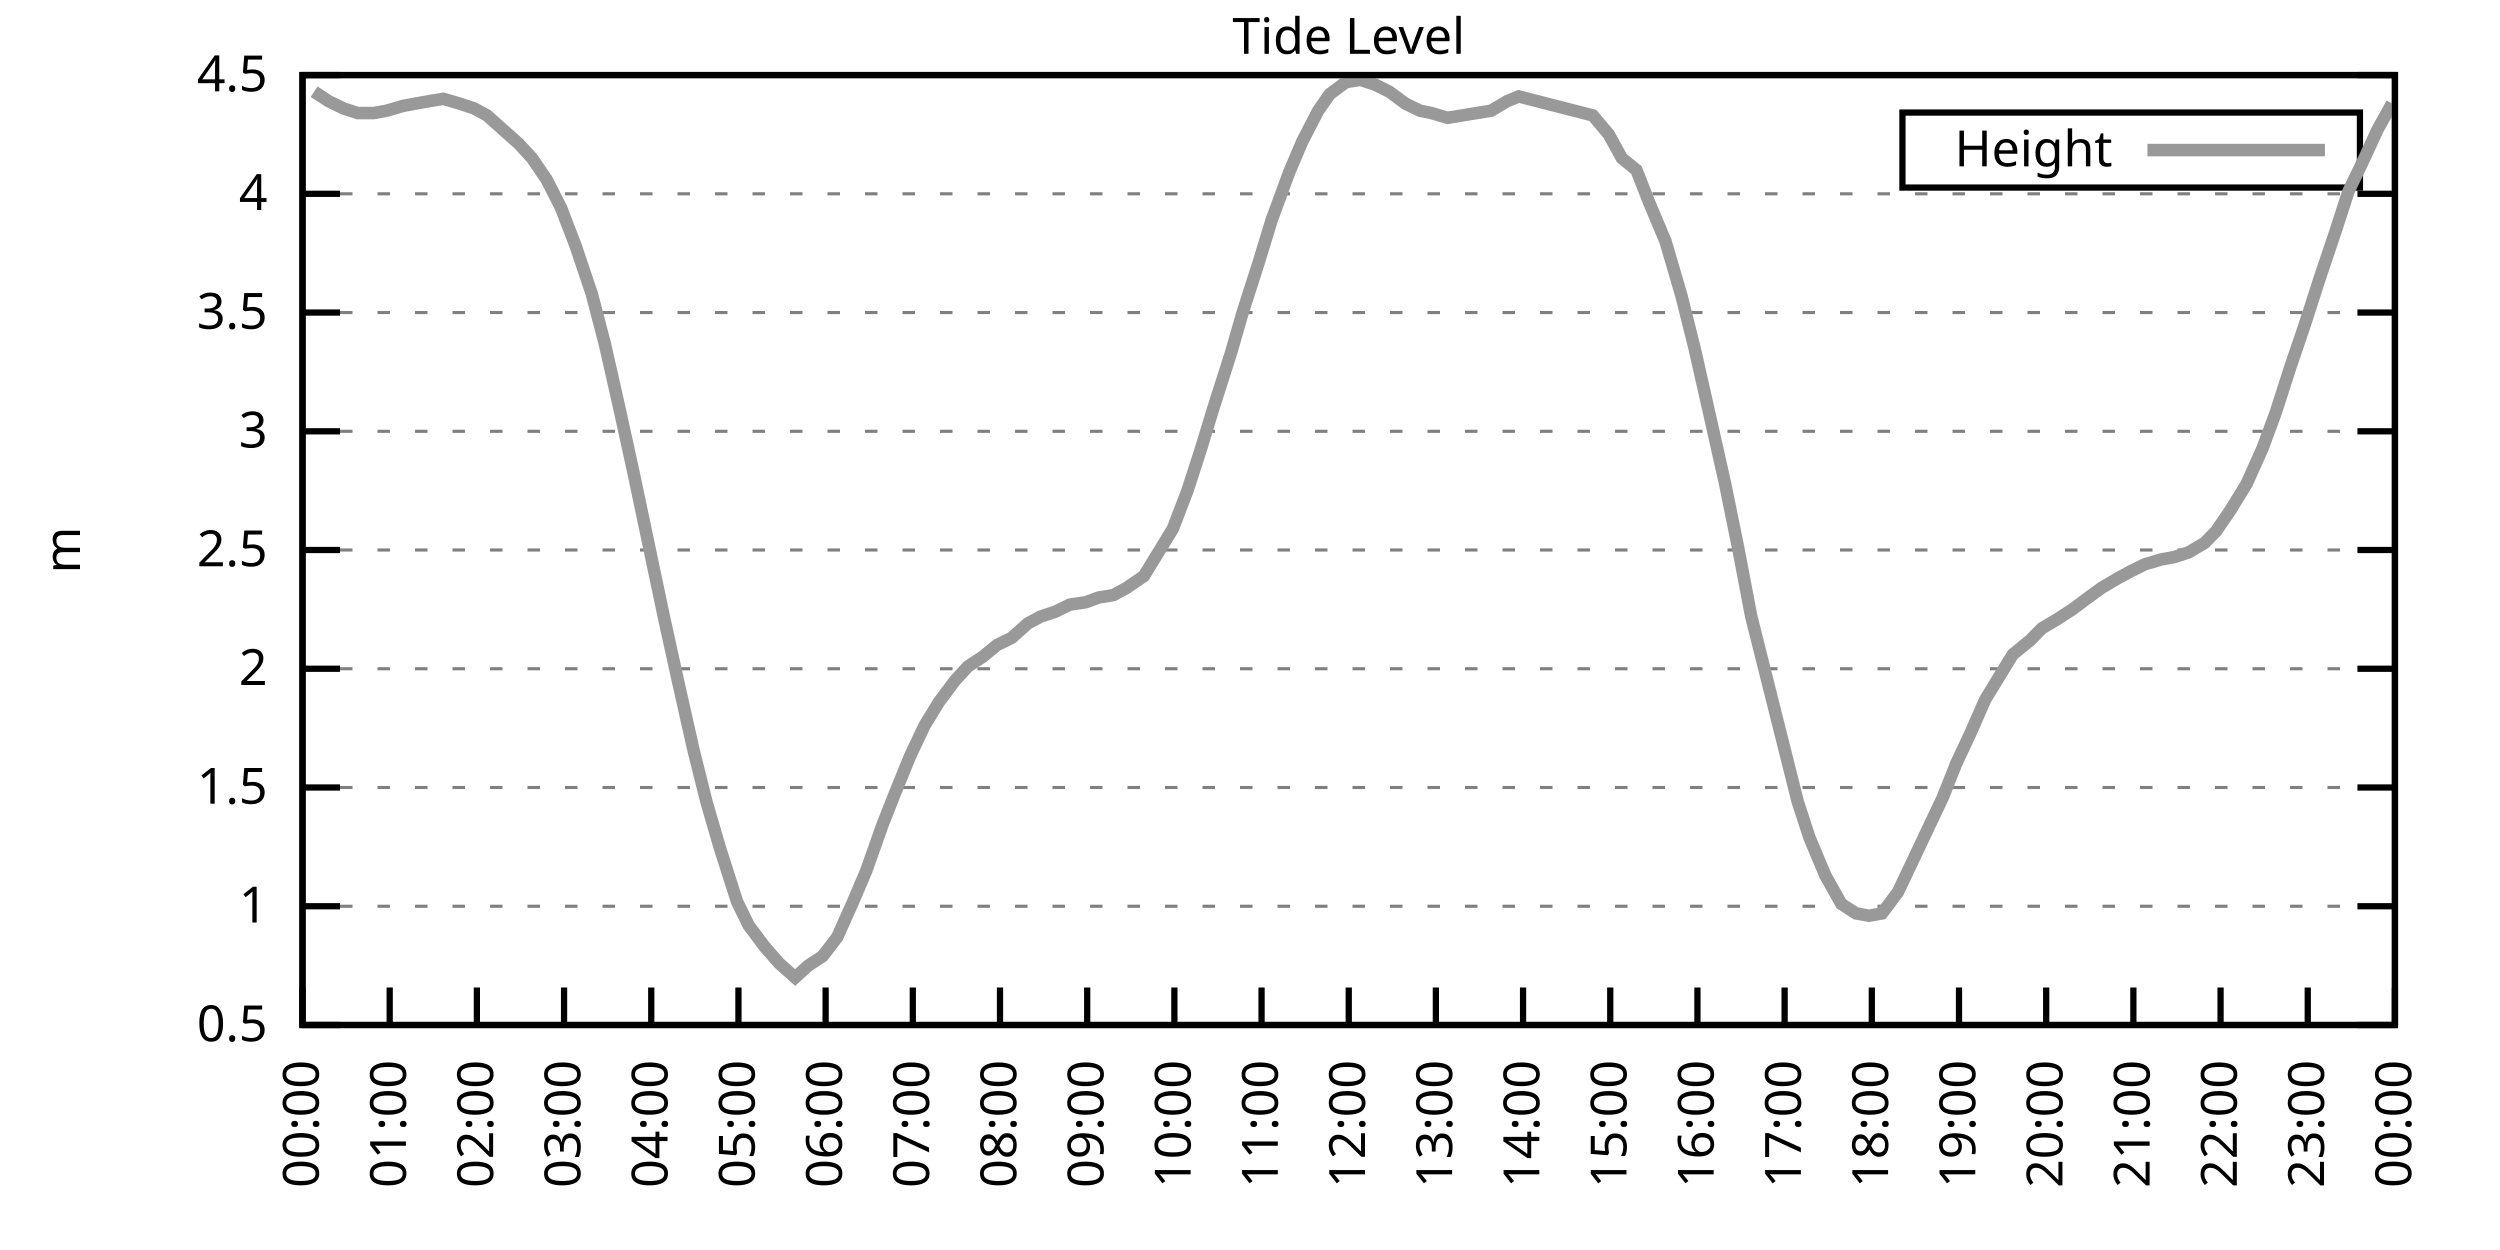
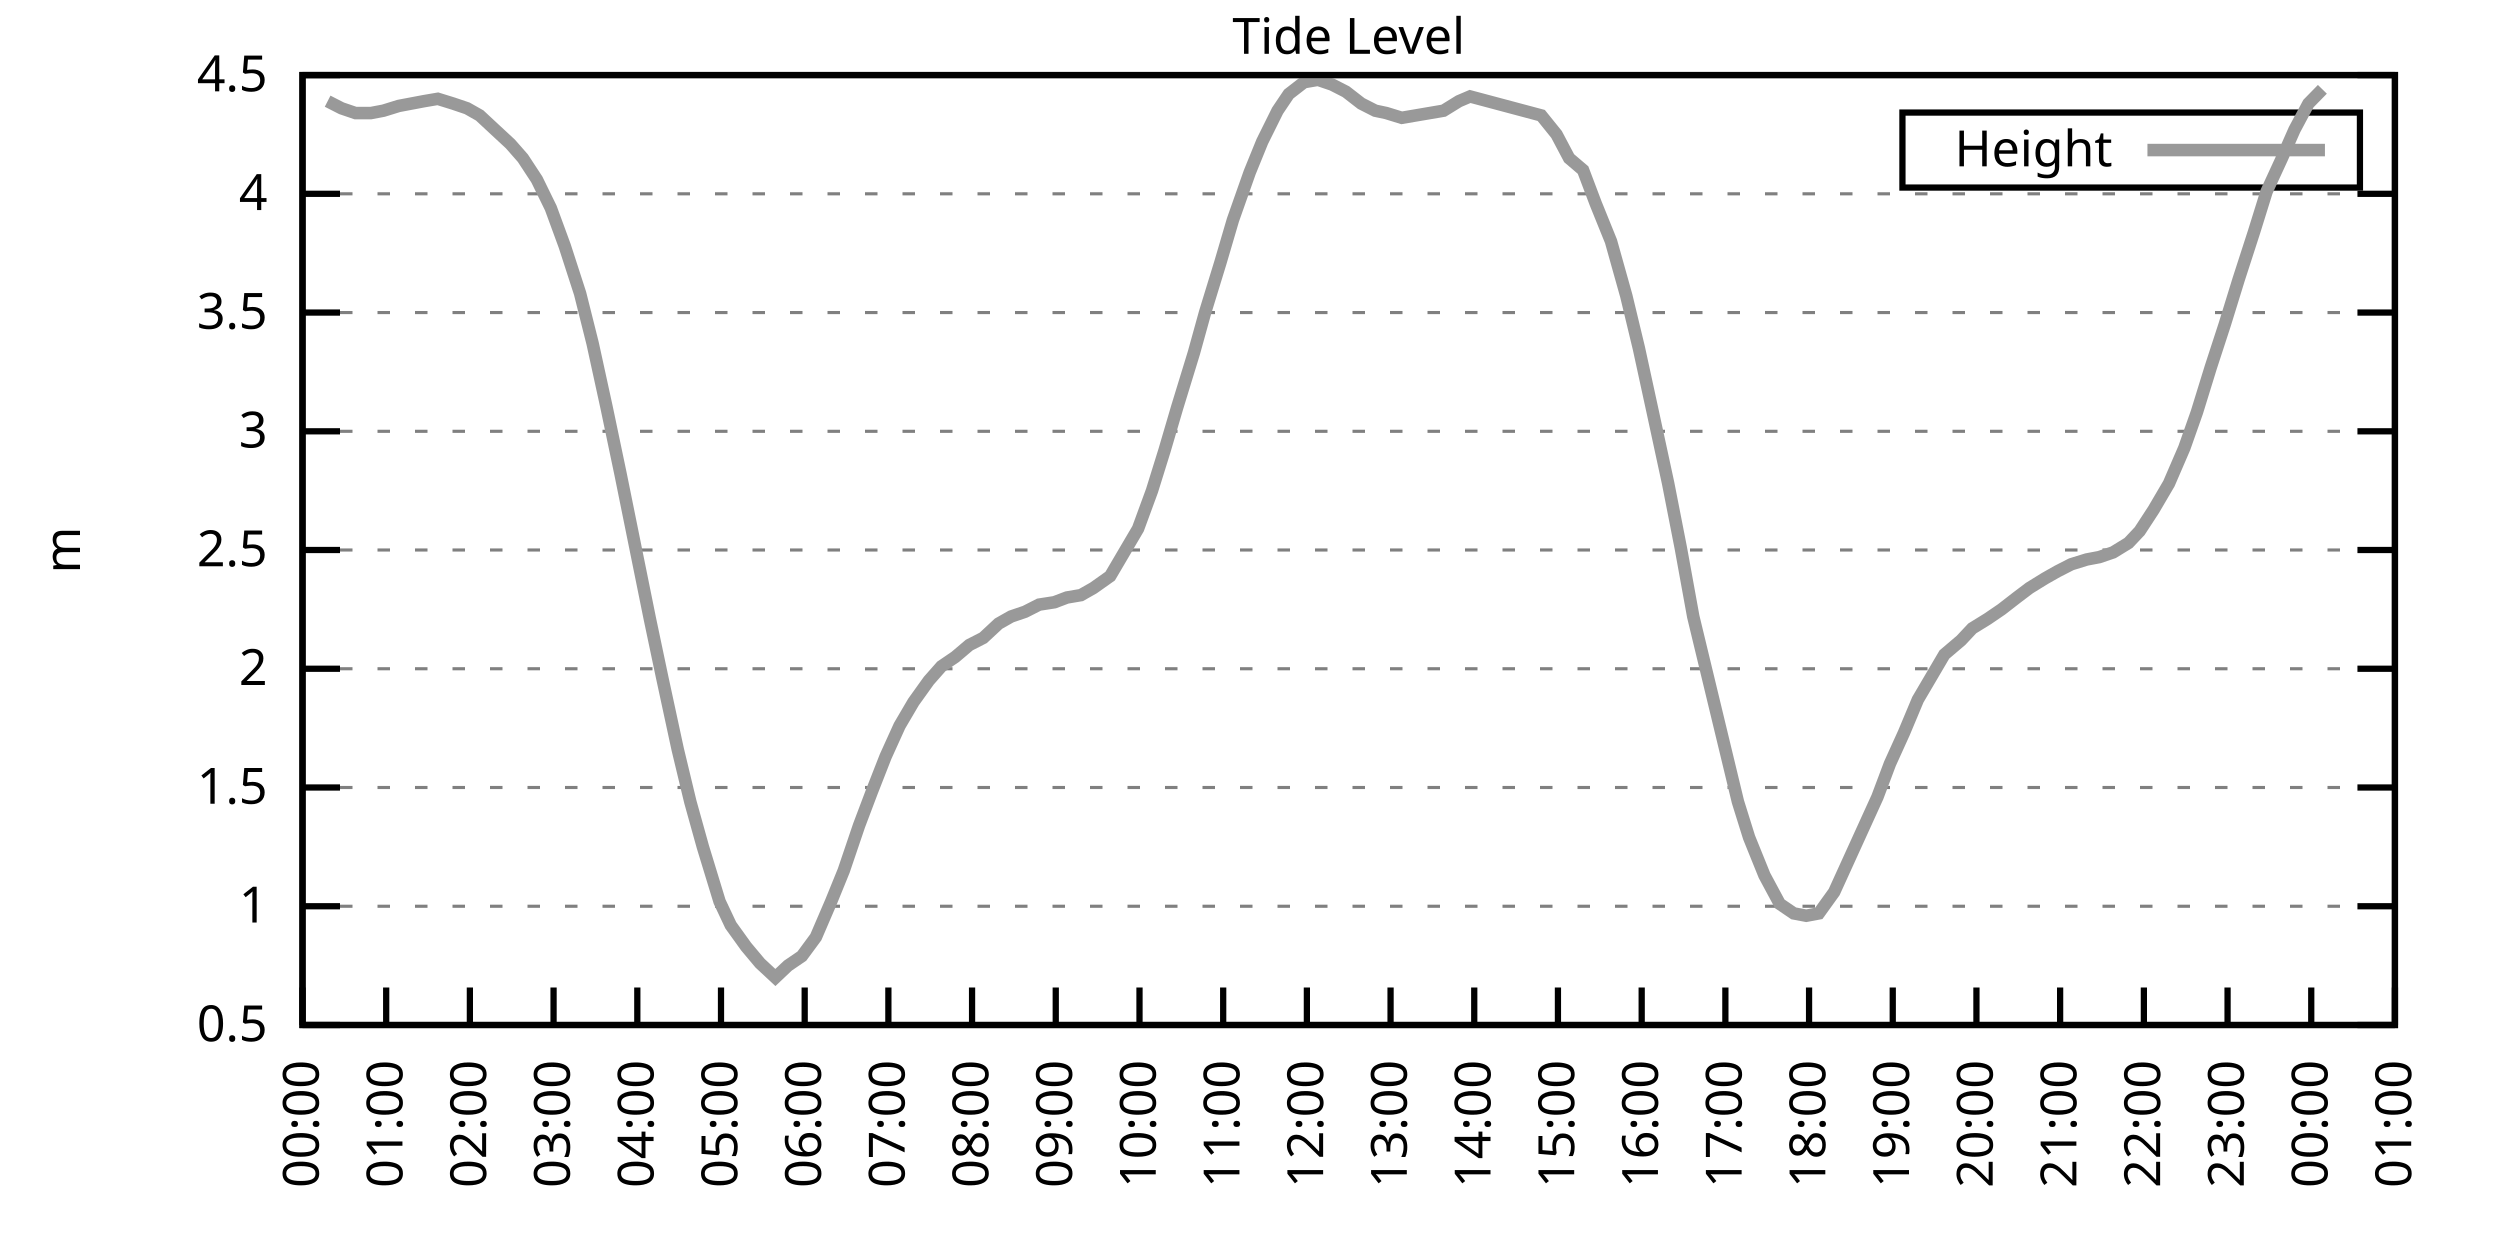
<svg xmlns="http://www.w3.org/2000/svg" xmlns:xlink="http://www.w3.org/1999/xlink" width="400" height="200" viewBox="0 0 400 200">
  <g id="gnuplot_canvas">
    <rect x="0" y="0" width="400" height="200" fill="none" />
    <defs>
      <circle id="gpDot" r="0.5" stroke-width="0.5" stroke="currentColor" />
      <path id="gpPt0" stroke-width="0.333" stroke="currentColor" d="M-1,0 h2 M0,-1 v2" />
      <path id="gpPt1" stroke-width="0.333" stroke="currentColor" d="M-1,-1 L1,1 M1,-1 L-1,1" />
      <path id="gpPt2" stroke-width="0.333" stroke="currentColor" d="M-1,0 L1,0 M0,-1 L0,1 M-1,-1 L1,1 M-1,1 L1,-1" />
      <rect id="gpPt3" stroke-width="0.333" stroke="currentColor" x="-1" y="-1" width="2" height="2" />
      <rect id="gpPt4" stroke-width="0.333" stroke="currentColor" fill="currentColor" x="-1" y="-1" width="2" height="2" />
      <circle id="gpPt5" stroke-width="0.333" stroke="currentColor" cx="0" cy="0" r="1" />
      <use xlink:href="#gpPt5" id="gpPt6" fill="currentColor" stroke="none" />
      <path id="gpPt7" stroke-width="0.333" stroke="currentColor" d="M0,-1.33 L-1.33,0.67 L1.33,0.67 z" />
      <use xlink:href="#gpPt7" id="gpPt8" fill="currentColor" stroke="none" />
      <use xlink:href="#gpPt7" id="gpPt9" stroke="currentColor" transform="rotate(180)" />
      <use xlink:href="#gpPt9" id="gpPt10" fill="currentColor" stroke="none" />
      <use xlink:href="#gpPt3" id="gpPt11" stroke="currentColor" transform="rotate(45)" />
      <use xlink:href="#gpPt11" id="gpPt12" fill="currentColor" stroke="none" />
      <path id="gpPt13" stroke-width="0.333" stroke="currentColor" d="M0,1.330 L1.265,0.411 L0.782,-1.067 L-0.782,-1.076 L-1.265,0.411 z" />
      <use xlink:href="#gpPt13" id="gpPt14" fill="currentColor" stroke="none" />
      <filter id="textbox" filterUnits="objectBoundingBox" x="0" y="0" height="1" width="1">
        <feFlood flood-color="white" flood-opacity="1" result="bgnd" />
        <feComposite in="SourceGraphic" in2="bgnd" operator="atop" />
      </filter>
      <filter id="greybox" filterUnits="objectBoundingBox" x="0" y="0" height="1" width="1">
        <feFlood flood-color="lightgrey" flood-opacity="1" result="grey" />
        <feComposite in="SourceGraphic" in2="grey" operator="atop" />
      </filter>
    </defs>
    <g fill="none" color="white" stroke="currentColor" stroke-width="1.00" stroke-linecap="butt" stroke-linejoin="miter">
</g>
    <g fill="none" color="black" stroke="currentColor" stroke-width="1.00" stroke-linecap="butt" stroke-linejoin="miter">
      <g stroke="none" shape-rendering="crispEdges">
        <polygon fill="rgb(255, 255, 255)" points="48.40,164.00 383.18,164.00 383.18,12.02 48.40,12.02 " />
      </g>
    </g>
    <g fill="none" color="black" stroke="currentColor" stroke-width="1.00" stroke-linecap="butt" stroke-linejoin="miter">
</g>
    <g fill="none" color="black" stroke="black" stroke-width="0.50" stroke-linecap="butt" stroke-linejoin="miter">
</g>
    <g fill="none" color="gray" stroke="currentColor" stroke-width="0.50" stroke-linecap="butt" stroke-linejoin="miter">
      <path stroke="gray" stroke-dasharray="2,4" class="gridline" d="M48.40,164.00 L383.19,164.00  " />
    </g>
    <g fill="none" color="gray" stroke="gray" stroke-width="1.00" stroke-linecap="butt" stroke-linejoin="miter">
</g>
    <g fill="none" color="black" stroke="currentColor" stroke-width="1.00" stroke-linecap="butt" stroke-linejoin="miter">
      <path stroke="black" d="M48.40,164.00 L54.40,164.00 M383.19,164.00 L377.19,164.00  " />
      <g transform="translate(42.80,166.60)" stroke="none" fill="black" font-family="Sans" font-size="8.00" text-anchor="end">
        <text>
          <tspan font-family="Sans"> 0.5</tspan>
        </text>
      </g>
    </g>
    <g fill="none" color="black" stroke="currentColor" stroke-width="1.00" stroke-linecap="butt" stroke-linejoin="miter">
</g>
    <g fill="none" color="black" stroke="black" stroke-width="0.50" stroke-linecap="butt" stroke-linejoin="miter">
</g>
    <g fill="none" color="gray" stroke="currentColor" stroke-width="0.50" stroke-linecap="butt" stroke-linejoin="miter">
      <path stroke="gray" stroke-dasharray="2,4" class="gridline" d="M48.40,145.00 L383.19,145.00  " />
    </g>
    <g fill="none" color="gray" stroke="gray" stroke-width="1.00" stroke-linecap="butt" stroke-linejoin="miter">
</g>
    <g fill="none" color="black" stroke="currentColor" stroke-width="1.00" stroke-linecap="butt" stroke-linejoin="miter">
      <path stroke="black" d="M48.40,145.00 L54.40,145.00 M383.19,145.00 L377.19,145.00  " />
      <g transform="translate(42.80,147.60)" stroke="none" fill="black" font-family="Sans" font-size="8.00" text-anchor="end">
        <text>
          <tspan font-family="Sans"> 1</tspan>
        </text>
      </g>
    </g>
    <g fill="none" color="black" stroke="currentColor" stroke-width="1.00" stroke-linecap="butt" stroke-linejoin="miter">
</g>
    <g fill="none" color="black" stroke="black" stroke-width="0.50" stroke-linecap="butt" stroke-linejoin="miter">
</g>
    <g fill="none" color="gray" stroke="currentColor" stroke-width="0.50" stroke-linecap="butt" stroke-linejoin="miter">
      <path stroke="gray" stroke-dasharray="2,4" class="gridline" d="M48.40,126.00 L383.19,126.00  " />
    </g>
    <g fill="none" color="gray" stroke="gray" stroke-width="1.00" stroke-linecap="butt" stroke-linejoin="miter">
</g>
    <g fill="none" color="black" stroke="currentColor" stroke-width="1.00" stroke-linecap="butt" stroke-linejoin="miter">
      <path stroke="black" d="M48.40,126.00 L54.40,126.00 M383.19,126.00 L377.19,126.00  " />
      <g transform="translate(42.80,128.60)" stroke="none" fill="black" font-family="Sans" font-size="8.00" text-anchor="end">
        <text>
          <tspan font-family="Sans"> 1.5</tspan>
        </text>
      </g>
    </g>
    <g fill="none" color="black" stroke="currentColor" stroke-width="1.00" stroke-linecap="butt" stroke-linejoin="miter">
</g>
    <g fill="none" color="black" stroke="black" stroke-width="0.50" stroke-linecap="butt" stroke-linejoin="miter">
</g>
    <g fill="none" color="gray" stroke="currentColor" stroke-width="0.50" stroke-linecap="butt" stroke-linejoin="miter">
      <path stroke="gray" stroke-dasharray="2,4" class="gridline" d="M48.40,107.00 L383.19,107.00  " />
    </g>
    <g fill="none" color="gray" stroke="gray" stroke-width="1.00" stroke-linecap="butt" stroke-linejoin="miter">
</g>
    <g fill="none" color="black" stroke="currentColor" stroke-width="1.00" stroke-linecap="butt" stroke-linejoin="miter">
      <path stroke="black" d="M48.40,107.00 L54.40,107.00 M383.19,107.00 L377.19,107.00  " />
      <g transform="translate(42.80,109.60)" stroke="none" fill="black" font-family="Sans" font-size="8.00" text-anchor="end">
        <text>
          <tspan font-family="Sans"> 2</tspan>
        </text>
      </g>
    </g>
    <g fill="none" color="black" stroke="currentColor" stroke-width="1.00" stroke-linecap="butt" stroke-linejoin="miter">
</g>
    <g fill="none" color="black" stroke="black" stroke-width="0.50" stroke-linecap="butt" stroke-linejoin="miter">
</g>
    <g fill="none" color="gray" stroke="currentColor" stroke-width="0.50" stroke-linecap="butt" stroke-linejoin="miter">
      <path stroke="gray" stroke-dasharray="2,4" class="gridline" d="M48.40,88.00 L383.19,88.00  " />
    </g>
    <g fill="none" color="gray" stroke="gray" stroke-width="1.00" stroke-linecap="butt" stroke-linejoin="miter">
</g>
    <g fill="none" color="black" stroke="currentColor" stroke-width="1.00" stroke-linecap="butt" stroke-linejoin="miter">
      <path stroke="black" d="M48.40,88.00 L54.40,88.00 M383.19,88.00 L377.19,88.00  " />
      <g transform="translate(42.80,90.60)" stroke="none" fill="black" font-family="Sans" font-size="8.00" text-anchor="end">
        <text>
          <tspan font-family="Sans"> 2.5</tspan>
        </text>
      </g>
    </g>
    <g fill="none" color="black" stroke="currentColor" stroke-width="1.00" stroke-linecap="butt" stroke-linejoin="miter">
</g>
    <g fill="none" color="black" stroke="black" stroke-width="0.50" stroke-linecap="butt" stroke-linejoin="miter">
</g>
    <g fill="none" color="gray" stroke="currentColor" stroke-width="0.50" stroke-linecap="butt" stroke-linejoin="miter">
      <path stroke="gray" stroke-dasharray="2,4" class="gridline" d="M48.40,69.01 L383.19,69.01  " />
    </g>
    <g fill="none" color="gray" stroke="gray" stroke-width="1.00" stroke-linecap="butt" stroke-linejoin="miter">
</g>
    <g fill="none" color="black" stroke="currentColor" stroke-width="1.00" stroke-linecap="butt" stroke-linejoin="miter">
      <path stroke="black" d="M48.40,69.01 L54.40,69.01 M383.19,69.01 L377.19,69.01  " />
      <g transform="translate(42.80,71.61)" stroke="none" fill="black" font-family="Sans" font-size="8.00" text-anchor="end">
        <text>
          <tspan font-family="Sans"> 3</tspan>
        </text>
      </g>
    </g>
    <g fill="none" color="black" stroke="currentColor" stroke-width="1.00" stroke-linecap="butt" stroke-linejoin="miter">
</g>
    <g fill="none" color="black" stroke="black" stroke-width="0.50" stroke-linecap="butt" stroke-linejoin="miter">
</g>
    <g fill="none" color="gray" stroke="currentColor" stroke-width="0.50" stroke-linecap="butt" stroke-linejoin="miter">
      <path stroke="gray" stroke-dasharray="2,4" class="gridline" d="M48.40,50.01 L383.19,50.01  " />
    </g>
    <g fill="none" color="gray" stroke="gray" stroke-width="1.00" stroke-linecap="butt" stroke-linejoin="miter">
</g>
    <g fill="none" color="black" stroke="currentColor" stroke-width="1.00" stroke-linecap="butt" stroke-linejoin="miter">
      <path stroke="black" d="M48.40,50.01 L54.40,50.01 M383.19,50.01 L377.19,50.01  " />
      <g transform="translate(42.80,52.61)" stroke="none" fill="black" font-family="Sans" font-size="8.00" text-anchor="end">
        <text>
          <tspan font-family="Sans"> 3.5</tspan>
        </text>
      </g>
    </g>
    <g fill="none" color="black" stroke="currentColor" stroke-width="1.00" stroke-linecap="butt" stroke-linejoin="miter">
</g>
    <g fill="none" color="black" stroke="black" stroke-width="0.50" stroke-linecap="butt" stroke-linejoin="miter">
</g>
    <g fill="none" color="gray" stroke="currentColor" stroke-width="0.50" stroke-linecap="butt" stroke-linejoin="miter">
      <path stroke="gray" stroke-dasharray="2,4" class="gridline" d="M48.40,31.01 L383.19,31.01  " />
    </g>
    <g fill="none" color="gray" stroke="gray" stroke-width="1.00" stroke-linecap="butt" stroke-linejoin="miter">
</g>
    <g fill="none" color="black" stroke="currentColor" stroke-width="1.00" stroke-linecap="butt" stroke-linejoin="miter">
      <path stroke="black" d="M48.40,31.01 L54.40,31.01 M383.19,31.01 L377.19,31.01  " />
      <g transform="translate(42.80,33.61)" stroke="none" fill="black" font-family="Sans" font-size="8.00" text-anchor="end">
        <text>
          <tspan font-family="Sans"> 4</tspan>
        </text>
      </g>
    </g>
    <g fill="none" color="black" stroke="currentColor" stroke-width="1.00" stroke-linecap="butt" stroke-linejoin="miter">
</g>
    <g fill="none" color="black" stroke="black" stroke-width="0.50" stroke-linecap="butt" stroke-linejoin="miter">
</g>
    <g fill="none" color="gray" stroke="currentColor" stroke-width="0.50" stroke-linecap="butt" stroke-linejoin="miter">
      <path stroke="gray" stroke-dasharray="2,4" class="gridline" d="M48.40,12.01 L383.19,12.01  " />
    </g>
    <g fill="none" color="gray" stroke="gray" stroke-width="1.00" stroke-linecap="butt" stroke-linejoin="miter">
</g>
    <g fill="none" color="black" stroke="currentColor" stroke-width="1.00" stroke-linecap="butt" stroke-linejoin="miter">
      <path stroke="black" d="M48.40,12.01 L54.40,12.01 M383.19,12.01 L377.19,12.01  " />
      <g transform="translate(42.80,14.61)" stroke="none" fill="black" font-family="Sans" font-size="8.00" text-anchor="end">
        <text>
          <tspan font-family="Sans"> 4.5</tspan>
        </text>
      </g>
    </g>
    <g fill="none" color="black" stroke="currentColor" stroke-width="1.00" stroke-linecap="butt" stroke-linejoin="miter">
      <path stroke="black" d="M48.40,164.00 L48.40,158.00  " />
      <g transform="translate(51.00,169.60) rotate(270.00)" stroke="none" fill="black" font-family="Sans" font-size="8.00" text-anchor="end">
        <text>
          <tspan font-family="Sans">00:00</tspan>
        </text>
      </g>
    </g>
    <g fill="none" color="black" stroke="currentColor" stroke-width="1.00" stroke-linecap="butt" stroke-linejoin="miter">
-       <path stroke="black" d="M62.35,164.00 L62.35,158.00  " />
-       <g transform="translate(64.95,169.60) rotate(270.00)" stroke="none" fill="black" font-family="Sans" font-size="8.00" text-anchor="end">
+       <path stroke="black" d="M61.79,164.00 L61.79,158.00  " />
+       <g transform="translate(64.39,169.60) rotate(270.00)" stroke="none" fill="black" font-family="Sans" font-size="8.00" text-anchor="end">
        <text>
          <tspan font-family="Sans">01:00</tspan>
        </text>
      </g>
    </g>
    <g fill="none" color="black" stroke="currentColor" stroke-width="1.00" stroke-linecap="butt" stroke-linejoin="miter">
-       <path stroke="black" d="M76.30,164.00 L76.30,158.00  " />
-       <g transform="translate(78.90,169.60) rotate(270.00)" stroke="none" fill="black" font-family="Sans" font-size="8.00" text-anchor="end">
+       <path stroke="black" d="M75.18,164.00 L75.18,158.00  " />
+       <g transform="translate(77.78,169.60) rotate(270.00)" stroke="none" fill="black" font-family="Sans" font-size="8.00" text-anchor="end">
        <text>
          <tspan font-family="Sans">02:00</tspan>
        </text>
      </g>
    </g>
    <g fill="none" color="black" stroke="currentColor" stroke-width="1.00" stroke-linecap="butt" stroke-linejoin="miter">
-       <path stroke="black" d="M90.25,164.00 L90.25,158.00  " />
-       <g transform="translate(92.85,169.60) rotate(270.00)" stroke="none" fill="black" font-family="Sans" font-size="8.00" text-anchor="end">
+       <path stroke="black" d="M88.57,164.00 L88.57,158.00  " />
+       <g transform="translate(91.17,169.60) rotate(270.00)" stroke="none" fill="black" font-family="Sans" font-size="8.00" text-anchor="end">
        <text>
          <tspan font-family="Sans">03:00</tspan>
        </text>
      </g>
    </g>
    <g fill="none" color="black" stroke="currentColor" stroke-width="1.00" stroke-linecap="butt" stroke-linejoin="miter">
-       <path stroke="black" d="M104.20,164.00 L104.20,158.00  " />
-       <g transform="translate(106.80,169.60) rotate(270.00)" stroke="none" fill="black" font-family="Sans" font-size="8.00" text-anchor="end">
+       <path stroke="black" d="M101.97,164.00 L101.97,158.00  " />
+       <g transform="translate(104.57,169.60) rotate(270.00)" stroke="none" fill="black" font-family="Sans" font-size="8.00" text-anchor="end">
        <text>
          <tspan font-family="Sans">04:00</tspan>
        </text>
      </g>
    </g>
    <g fill="none" color="black" stroke="currentColor" stroke-width="1.00" stroke-linecap="butt" stroke-linejoin="miter">
-       <path stroke="black" d="M118.15,164.00 L118.15,158.00  " />
-       <g transform="translate(120.75,169.60) rotate(270.00)" stroke="none" fill="black" font-family="Sans" font-size="8.00" text-anchor="end">
+       <path stroke="black" d="M115.36,164.00 L115.36,158.00  " />
+       <g transform="translate(117.96,169.60) rotate(270.00)" stroke="none" fill="black" font-family="Sans" font-size="8.00" text-anchor="end">
        <text>
          <tspan font-family="Sans">05:00</tspan>
        </text>
      </g>
    </g>
    <g fill="none" color="black" stroke="currentColor" stroke-width="1.00" stroke-linecap="butt" stroke-linejoin="miter">
-       <path stroke="black" d="M132.10,164.00 L132.10,158.00  " />
-       <g transform="translate(134.70,169.60) rotate(270.00)" stroke="none" fill="black" font-family="Sans" font-size="8.00" text-anchor="end">
+       <path stroke="black" d="M128.75,164.00 L128.75,158.00  " />
+       <g transform="translate(131.35,169.60) rotate(270.00)" stroke="none" fill="black" font-family="Sans" font-size="8.00" text-anchor="end">
        <text>
          <tspan font-family="Sans">06:00</tspan>
        </text>
      </g>
    </g>
    <g fill="none" color="black" stroke="currentColor" stroke-width="1.00" stroke-linecap="butt" stroke-linejoin="miter">
-       <path stroke="black" d="M146.05,164.00 L146.05,158.00  " />
-       <g transform="translate(148.65,169.60) rotate(270.00)" stroke="none" fill="black" font-family="Sans" font-size="8.00" text-anchor="end">
+       <path stroke="black" d="M142.14,164.00 L142.14,158.00  " />
+       <g transform="translate(144.74,169.60) rotate(270.00)" stroke="none" fill="black" font-family="Sans" font-size="8.00" text-anchor="end">
        <text>
          <tspan font-family="Sans">07:00</tspan>
        </text>
      </g>
    </g>
    <g fill="none" color="black" stroke="currentColor" stroke-width="1.00" stroke-linecap="butt" stroke-linejoin="miter">
-       <path stroke="black" d="M160.00,164.00 L160.00,158.00  " />
-       <g transform="translate(162.60,169.60) rotate(270.00)" stroke="none" fill="black" font-family="Sans" font-size="8.00" text-anchor="end">
+       <path stroke="black" d="M155.53,164.00 L155.53,158.00  " />
+       <g transform="translate(158.13,169.60) rotate(270.00)" stroke="none" fill="black" font-family="Sans" font-size="8.00" text-anchor="end">
        <text>
          <tspan font-family="Sans">08:00</tspan>
        </text>
      </g>
    </g>
    <g fill="none" color="black" stroke="currentColor" stroke-width="1.00" stroke-linecap="butt" stroke-linejoin="miter">
-       <path stroke="black" d="M173.95,164.00 L173.95,158.00  " />
-       <g transform="translate(176.55,169.60) rotate(270.00)" stroke="none" fill="black" font-family="Sans" font-size="8.00" text-anchor="end">
+       <path stroke="black" d="M168.92,164.00 L168.92,158.00  " />
+       <g transform="translate(171.52,169.60) rotate(270.00)" stroke="none" fill="black" font-family="Sans" font-size="8.00" text-anchor="end">
        <text>
          <tspan font-family="Sans">09:00</tspan>
        </text>
      </g>
    </g>
    <g fill="none" color="black" stroke="currentColor" stroke-width="1.00" stroke-linecap="butt" stroke-linejoin="miter">
-       <path stroke="black" d="M187.90,164.00 L187.90,158.00  " />
-       <g transform="translate(190.50,169.60) rotate(270.00)" stroke="none" fill="black" font-family="Sans" font-size="8.00" text-anchor="end">
+       <path stroke="black" d="M182.32,164.00 L182.32,158.00  " />
+       <g transform="translate(184.92,169.60) rotate(270.00)" stroke="none" fill="black" font-family="Sans" font-size="8.00" text-anchor="end">
        <text>
          <tspan font-family="Sans">10:00</tspan>
        </text>
      </g>
    </g>
    <g fill="none" color="black" stroke="currentColor" stroke-width="1.00" stroke-linecap="butt" stroke-linejoin="miter">
-       <path stroke="black" d="M201.85,164.00 L201.85,158.00  " />
-       <g transform="translate(204.45,169.60) rotate(270.00)" stroke="none" fill="black" font-family="Sans" font-size="8.00" text-anchor="end">
+       <path stroke="black" d="M195.71,164.00 L195.71,158.00  " />
+       <g transform="translate(198.31,169.60) rotate(270.00)" stroke="none" fill="black" font-family="Sans" font-size="8.00" text-anchor="end">
        <text>
          <tspan font-family="Sans">11:00</tspan>
        </text>
      </g>
    </g>
    <g fill="none" color="black" stroke="currentColor" stroke-width="1.00" stroke-linecap="butt" stroke-linejoin="miter">
-       <path stroke="black" d="M215.80,164.00 L215.80,158.00  " />
-       <g transform="translate(218.40,169.60) rotate(270.00)" stroke="none" fill="black" font-family="Sans" font-size="8.00" text-anchor="end">
+       <path stroke="black" d="M209.10,164.00 L209.10,158.00  " />
+       <g transform="translate(211.70,169.60) rotate(270.00)" stroke="none" fill="black" font-family="Sans" font-size="8.00" text-anchor="end">
        <text>
          <tspan font-family="Sans">12:00</tspan>
        </text>
      </g>
    </g>
    <g fill="none" color="black" stroke="currentColor" stroke-width="1.00" stroke-linecap="butt" stroke-linejoin="miter">
-       <path stroke="black" d="M229.74,164.00 L229.74,158.00  " />
-       <g transform="translate(232.34,169.60) rotate(270.00)" stroke="none" fill="black" font-family="Sans" font-size="8.00" text-anchor="end">
+       <path stroke="black" d="M222.49,164.00 L222.49,158.00  " />
+       <g transform="translate(225.09,169.60) rotate(270.00)" stroke="none" fill="black" font-family="Sans" font-size="8.00" text-anchor="end">
        <text>
          <tspan font-family="Sans">13:00</tspan>
        </text>
      </g>
    </g>
    <g fill="none" color="black" stroke="currentColor" stroke-width="1.00" stroke-linecap="butt" stroke-linejoin="miter">
-       <path stroke="black" d="M243.69,164.00 L243.69,158.00  " />
-       <g transform="translate(246.29,169.60) rotate(270.00)" stroke="none" fill="black" font-family="Sans" font-size="8.00" text-anchor="end">
+       <path stroke="black" d="M235.88,164.00 L235.88,158.00  " />
+       <g transform="translate(238.48,169.60) rotate(270.00)" stroke="none" fill="black" font-family="Sans" font-size="8.00" text-anchor="end">
        <text>
          <tspan font-family="Sans">14:00</tspan>
        </text>
      </g>
    </g>
    <g fill="none" color="black" stroke="currentColor" stroke-width="1.00" stroke-linecap="butt" stroke-linejoin="miter">
-       <path stroke="black" d="M257.64,164.00 L257.64,158.00  " />
-       <g transform="translate(260.24,169.60) rotate(270.00)" stroke="none" fill="black" font-family="Sans" font-size="8.00" text-anchor="end">
+       <path stroke="black" d="M249.27,164.00 L249.27,158.00  " />
+       <g transform="translate(251.87,169.60) rotate(270.00)" stroke="none" fill="black" font-family="Sans" font-size="8.00" text-anchor="end">
        <text>
          <tspan font-family="Sans">15:00</tspan>
        </text>
      </g>
    </g>
    <g fill="none" color="black" stroke="currentColor" stroke-width="1.00" stroke-linecap="butt" stroke-linejoin="miter">
-       <path stroke="black" d="M271.59,164.00 L271.59,158.00  " />
-       <g transform="translate(274.19,169.60) rotate(270.00)" stroke="none" fill="black" font-family="Sans" font-size="8.00" text-anchor="end">
+       <path stroke="black" d="M262.67,164.00 L262.67,158.00  " />
+       <g transform="translate(265.27,169.60) rotate(270.00)" stroke="none" fill="black" font-family="Sans" font-size="8.00" text-anchor="end">
        <text>
          <tspan font-family="Sans">16:00</tspan>
        </text>
      </g>
    </g>
    <g fill="none" color="black" stroke="currentColor" stroke-width="1.00" stroke-linecap="butt" stroke-linejoin="miter">
-       <path stroke="black" d="M285.54,164.00 L285.54,158.00  " />
-       <g transform="translate(288.14,169.60) rotate(270.00)" stroke="none" fill="black" font-family="Sans" font-size="8.00" text-anchor="end">
+       <path stroke="black" d="M276.06,164.00 L276.06,158.00  " />
+       <g transform="translate(278.66,169.60) rotate(270.00)" stroke="none" fill="black" font-family="Sans" font-size="8.00" text-anchor="end">
        <text>
          <tspan font-family="Sans">17:00</tspan>
        </text>
      </g>
    </g>
    <g fill="none" color="black" stroke="currentColor" stroke-width="1.00" stroke-linecap="butt" stroke-linejoin="miter">
-       <path stroke="black" d="M299.49,164.00 L299.49,158.00  " />
-       <g transform="translate(302.09,169.60) rotate(270.00)" stroke="none" fill="black" font-family="Sans" font-size="8.00" text-anchor="end">
+       <path stroke="black" d="M289.45,164.00 L289.45,158.00  " />
+       <g transform="translate(292.05,169.60) rotate(270.00)" stroke="none" fill="black" font-family="Sans" font-size="8.00" text-anchor="end">
        <text>
          <tspan font-family="Sans">18:00</tspan>
        </text>
      </g>
    </g>
    <g fill="none" color="black" stroke="currentColor" stroke-width="1.00" stroke-linecap="butt" stroke-linejoin="miter">
-       <path stroke="black" d="M313.44,164.00 L313.44,158.00  " />
-       <g transform="translate(316.04,169.60) rotate(270.00)" stroke="none" fill="black" font-family="Sans" font-size="8.00" text-anchor="end">
+       <path stroke="black" d="M302.84,164.00 L302.84,158.00  " />
+       <g transform="translate(305.44,169.60) rotate(270.00)" stroke="none" fill="black" font-family="Sans" font-size="8.00" text-anchor="end">
        <text>
          <tspan font-family="Sans">19:00</tspan>
        </text>
      </g>
    </g>
    <g fill="none" color="black" stroke="currentColor" stroke-width="1.00" stroke-linecap="butt" stroke-linejoin="miter">
-       <path stroke="black" d="M327.39,164.00 L327.39,158.00  " />
-       <g transform="translate(329.99,169.60) rotate(270.00)" stroke="none" fill="black" font-family="Sans" font-size="8.00" text-anchor="end">
+       <path stroke="black" d="M316.23,164.00 L316.23,158.00  " />
+       <g transform="translate(318.83,169.60) rotate(270.00)" stroke="none" fill="black" font-family="Sans" font-size="8.00" text-anchor="end">
        <text>
          <tspan font-family="Sans">20:00</tspan>
        </text>
      </g>
    </g>
    <g fill="none" color="black" stroke="currentColor" stroke-width="1.00" stroke-linecap="butt" stroke-linejoin="miter">
-       <path stroke="black" d="M341.34,164.00 L341.34,158.00  " />
-       <g transform="translate(343.94,169.60) rotate(270.00)" stroke="none" fill="black" font-family="Sans" font-size="8.00" text-anchor="end">
+       <path stroke="black" d="M329.62,164.00 L329.62,158.00  " />
+       <g transform="translate(332.22,169.60) rotate(270.00)" stroke="none" fill="black" font-family="Sans" font-size="8.00" text-anchor="end">
        <text>
          <tspan font-family="Sans">21:00</tspan>
        </text>
      </g>
    </g>
    <g fill="none" color="black" stroke="currentColor" stroke-width="1.00" stroke-linecap="butt" stroke-linejoin="miter">
-       <path stroke="black" d="M355.29,164.00 L355.29,158.00  " />
-       <g transform="translate(357.89,169.60) rotate(270.00)" stroke="none" fill="black" font-family="Sans" font-size="8.00" text-anchor="end">
+       <path stroke="black" d="M343.02,164.00 L343.02,158.00  " />
+       <g transform="translate(345.62,169.60) rotate(270.00)" stroke="none" fill="black" font-family="Sans" font-size="8.00" text-anchor="end">
        <text>
          <tspan font-family="Sans">22:00</tspan>
        </text>
      </g>
    </g>
    <g fill="none" color="black" stroke="currentColor" stroke-width="1.00" stroke-linecap="butt" stroke-linejoin="miter">
-       <path stroke="black" d="M369.24,164.00 L369.24,158.00  " />
-       <g transform="translate(371.84,169.60) rotate(270.00)" stroke="none" fill="black" font-family="Sans" font-size="8.00" text-anchor="end">
+       <path stroke="black" d="M356.41,164.00 L356.41,158.00  " />
+       <g transform="translate(359.01,169.60) rotate(270.00)" stroke="none" fill="black" font-family="Sans" font-size="8.00" text-anchor="end">
        <text>
          <tspan font-family="Sans">23:00</tspan>
+         </text>
+       </g>
+     </g>
+     <g fill="none" color="black" stroke="currentColor" stroke-width="1.00" stroke-linecap="butt" stroke-linejoin="miter">
+       <path stroke="black" d="M369.80,164.00 L369.80,158.00  " />
+       <g transform="translate(372.40,169.60) rotate(270.00)" stroke="none" fill="black" font-family="Sans" font-size="8.00" text-anchor="end">
+         <text>
+           <tspan font-family="Sans">00:00</tspan>
        </text>
      </g>
    </g>
    <g fill="none" color="black" stroke="currentColor" stroke-width="1.00" stroke-linecap="butt" stroke-linejoin="miter">
      <path stroke="black" d="M383.19,164.00 L383.19,158.00  " />
      <g transform="translate(385.79,169.60) rotate(270.00)" stroke="none" fill="black" font-family="Sans" font-size="8.00" text-anchor="end">
        <text>
-           <tspan font-family="Sans">00:00</tspan>
+           <tspan font-family="Sans">01:00</tspan>
        </text>
      </g>
    </g>
    <g fill="none" color="black" stroke="currentColor" stroke-width="1.00" stroke-linecap="butt" stroke-linejoin="miter">
</g>
    <g fill="none" color="black" stroke="currentColor" stroke-width="1.00" stroke-linecap="butt" stroke-linejoin="miter">
      <path stroke="black" d="M48.40,12.01 L48.40,164.00 L383.19,164.00 L383.19,12.01 L48.40,12.01 Z  " />
    </g>
    <g fill="none" color="black" stroke="currentColor" stroke-width="1.00" stroke-linecap="butt" stroke-linejoin="miter">
</g>
    <g fill="none" color="black" stroke="currentColor" stroke-width="1.00" stroke-linecap="butt" stroke-linejoin="miter">
      <path stroke="black" d="M304.39,30.01 L304.39,18.01 L377.59,18.01 L377.59,30.01 L304.39,30.01 Z  " />
    </g>
    <g id="Tide_level_plot_1">
      <g fill="none" color="white" stroke="black" stroke-width="2.00" stroke-linecap="butt" stroke-linejoin="miter">
</g>
      <g fill="none" color="black" stroke="currentColor" stroke-width="2.00" stroke-linecap="butt" stroke-linejoin="miter">
        <g transform="translate(337.99,26.61)" stroke="none" fill="black" font-family="Sans" font-size="8.00" text-anchor="end">
          <text>
            <tspan font-family="Sans">Height</tspan>
          </text>
        </g>
      </g>
      <g fill="none" color="black" stroke="currentColor" stroke-width="2.00" stroke-linecap="butt" stroke-linejoin="miter">
-         <path stroke="rgb(153, 153, 153)" d="M343.59,24.01 L371.99,24.01 M50.26,14.67 L52.58,16.19 L54.91,17.33 L57.23,18.09 L59.79,18.09 L61.88,17.71   L64.44,16.95 L66.53,16.57 L68.63,16.19 L70.95,15.81 L73.51,16.57 L75.83,17.33 L77.93,18.47 L80.48,20.75   L83.04,23.03 L85.13,25.31 L87.46,28.73 L89.78,33.29 L92.11,39.37 L94.67,46.97 L96.76,54.95 L99.08,65.21   L101.41,75.85 L103.73,86.87 L106.29,99.02 L108.38,108.52 L110.94,119.92 L113.03,128.28 L115.13,135.50 L117.92,144.24   L119.78,148.04 L122.33,151.46 L124.66,154.12 L127.22,156.40 L129.31,154.50 L131.63,152.98 L133.96,149.94 L136.51,144.24   L138.61,139.30 L141.16,132.08 L143.26,126.76 L145.58,121.06 L147.91,116.12 L150.23,112.32 L152.79,108.90 L154.88,106.62   L157.21,105.10 L159.53,103.20 L161.86,102.06 L164.41,99.78 L166.51,98.64 L168.83,97.88 L171.16,96.74 L173.71,96.36   L175.81,95.60 L178.13,95.22 L180.22,94.08 L183.01,92.18 L185.11,88.76 L187.66,84.59 L189.99,78.51 L192.08,72.05   L194.17,65.21 L196.96,56.47 L198.82,50.01 L201.38,42.03 L203.47,35.19 L206.26,27.59 L208.36,22.65 L210.91,17.71   L212.77,15.05 L215.33,13.15 L217.65,12.77 L219.98,13.53 L222.30,14.67 L224.86,16.57 L227.19,17.71 L229.05,18.09   L231.60,18.85 L238.58,17.71 L241.14,16.19 L243.00,15.43 L254.85,18.47 L257.41,21.51 L259.50,25.31 L261.83,27.21   L263.92,32.53 L266.48,38.61 L269.04,47.35 L271.13,55.71 L273.45,65.97 L276.01,77.37 L278.10,87.63 L280.20,98.64   L287.64,128.28 L289.50,133.98 L292.05,140.06 L294.61,144.62 L296.94,146.14 L299.03,146.52 L301.12,146.14 L303.68,142.72   L310.88,127.52 L312.98,122.20 L315.30,117.26 L317.63,111.94 L319.72,108.52 L322.04,104.72 L324.83,102.44 L326.69,100.54   L329.25,99.02 L331.58,97.50 L334.13,95.60 L336.23,94.08 L338.78,92.56 L340.88,91.42 L343.20,90.28 L345.76,89.52   L347.85,89.14 L350.18,88.38 L352.73,86.87 L354.59,84.97 L356.92,81.55 L359.48,77.37 L362.03,71.67 L364.13,65.97   L366.45,58.75 L368.78,51.91 L371.10,44.69 L373.66,37.09 L375.75,30.63 L378.31,25.31 L380.40,20.75 L382.73,16.57    " />
+         <path stroke="rgb(153, 153, 153)" d="M343.59,24.01 L371.99,24.01 M52.42,16.19 L54.65,17.33 L56.88,18.09 L59.34,18.09 L61.35,17.71 L63.80,16.95   L65.81,16.57 L67.82,16.19 L70.05,15.81 L72.50,16.57 L74.74,17.33 L76.75,18.47 L79.20,20.75 L81.66,23.03   L83.66,25.31 L85.90,28.73 L88.13,33.29 L90.36,39.37 L92.82,46.97 L94.82,54.95 L97.06,65.21 L99.29,75.85   L101.52,86.87 L103.98,99.02 L105.98,108.52 L108.44,119.92 L110.45,128.28 L112.46,135.50 L115.13,144.24 L116.92,148.04   L119.38,151.46 L121.61,154.12 L124.06,156.40 L126.07,154.50 L128.30,152.98 L130.54,149.94 L132.99,144.24 L135.00,139.30   L137.45,132.08 L139.46,126.76 L141.69,121.06 L143.93,116.12 L146.16,112.32 L148.61,108.90 L150.62,106.62 L152.85,105.10   L155.09,103.20 L157.32,102.06 L159.77,99.78 L161.78,98.64 L164.01,97.88 L166.25,96.74 L168.70,96.36 L170.71,95.60   L172.94,95.22 L174.95,94.08 L177.63,92.18 L179.64,88.76 L182.09,84.59 L184.32,78.51 L186.33,72.05 L188.34,65.21   L191.02,56.47 L192.81,50.01 L195.26,42.03 L197.27,35.19 L199.95,27.59 L201.96,22.65 L204.41,17.71 L206.20,15.05   L208.65,13.15 L210.88,12.77 L213.12,13.53 L215.35,14.67 L217.80,16.57 L220.04,17.71 L221.82,18.09 L224.28,18.85   L230.97,17.71 L233.43,16.19 L235.21,15.43 L246.60,18.47 L249.05,21.51 L251.06,25.31 L253.29,27.21 L255.30,32.53   L257.76,38.61 L260.21,47.35 L262.22,55.71 L264.45,65.97 L266.91,77.37 L268.92,87.63 L270.92,98.64 L278.07,128.28   L279.85,133.98 L282.31,140.06 L284.76,144.62 L286.99,146.14 L289.00,146.52 L291.01,146.14 L293.47,142.72 L300.39,127.52   L302.39,122.20 L304.63,117.26 L306.86,111.94 L308.87,108.52 L311.10,104.72 L313.78,102.44 L315.56,100.54 L318.02,99.02   L320.25,97.50 L322.70,95.60 L324.71,94.08 L327.17,92.56 L329.18,91.42 L331.41,90.28 L333.86,89.52 L335.87,89.14   L338.10,88.38 L340.56,86.87 L342.35,84.97 L344.58,81.55 L347.03,77.37 L349.49,71.67 L351.50,65.97 L353.73,58.75   L355.96,51.91 L358.19,44.69 L360.65,37.09 L362.66,30.63 L365.11,25.31 L367.12,20.75 L369.35,16.57 L371.58,14.29    " />
      </g>
    </g>
    <g fill="none" color="black" stroke="currentColor" stroke-width="2.00" stroke-linecap="butt" stroke-linejoin="miter">
</g>
    <g fill="none" color="black" stroke="black" stroke-width="1.00" stroke-linecap="butt" stroke-linejoin="miter">
</g>
    <g fill="none" color="black" stroke="currentColor" stroke-width="1.00" stroke-linecap="butt" stroke-linejoin="miter">
      <path stroke="black" d="M48.40,12.01 L48.40,164.00 L383.19,164.00 L383.19,12.01 L48.40,12.01 Z  " />
      <g transform="translate(12.80,88.01) rotate(270.00)" stroke="none" fill="black" font-family="Sans" font-size="8.00" text-anchor="middle">
        <text>
          <tspan font-family="Sans">m</tspan>
        </text>
      </g>
    </g>
    <g fill="none" color="black" stroke="currentColor" stroke-width="1.00" stroke-linecap="butt" stroke-linejoin="miter">
</g>
    <g fill="none" color="black" stroke="currentColor" stroke-width="1.00" stroke-linecap="butt" stroke-linejoin="miter">
      <g transform="translate(215.79,8.61)" stroke="none" fill="black" font-family="Sans" font-size="8.00" text-anchor="middle">
        <text>
          <tspan font-family="Sans">Tide Level</tspan>
        </text>
      </g>
    </g>
    <g fill="none" color="black" stroke="currentColor" stroke-width="1.00" stroke-linecap="butt" stroke-linejoin="miter">
</g>
  </g>
</svg>
